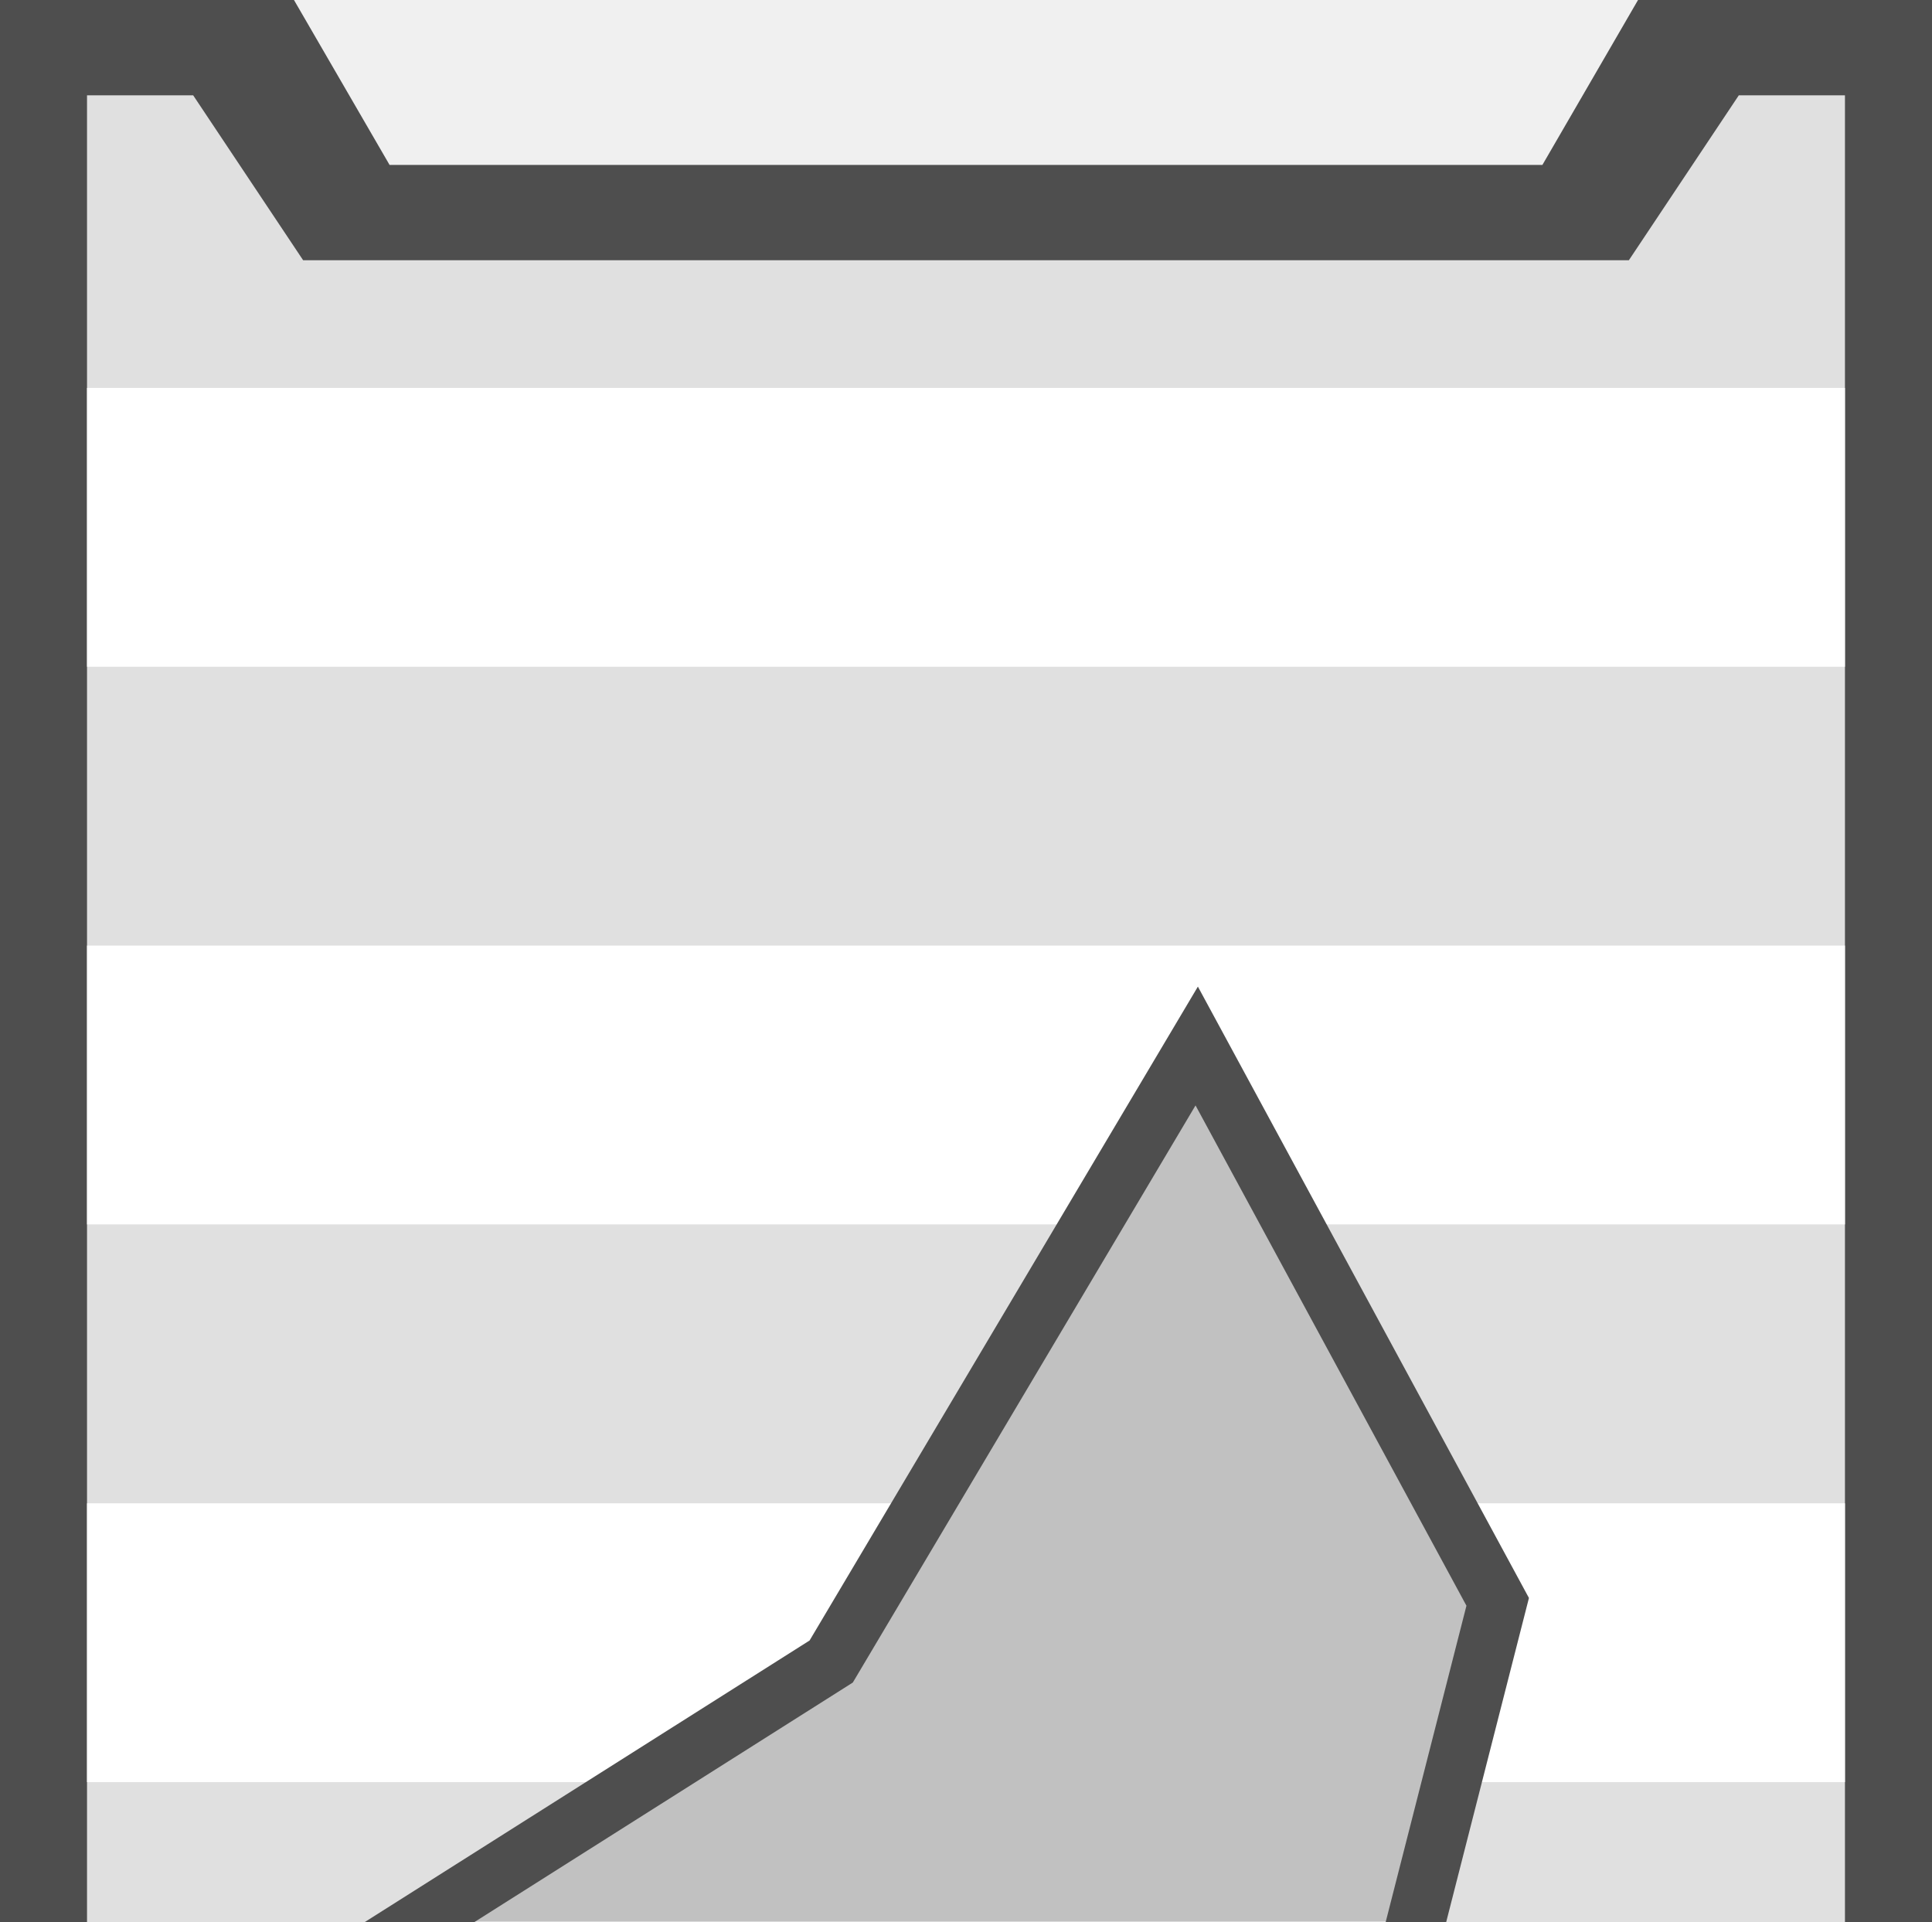
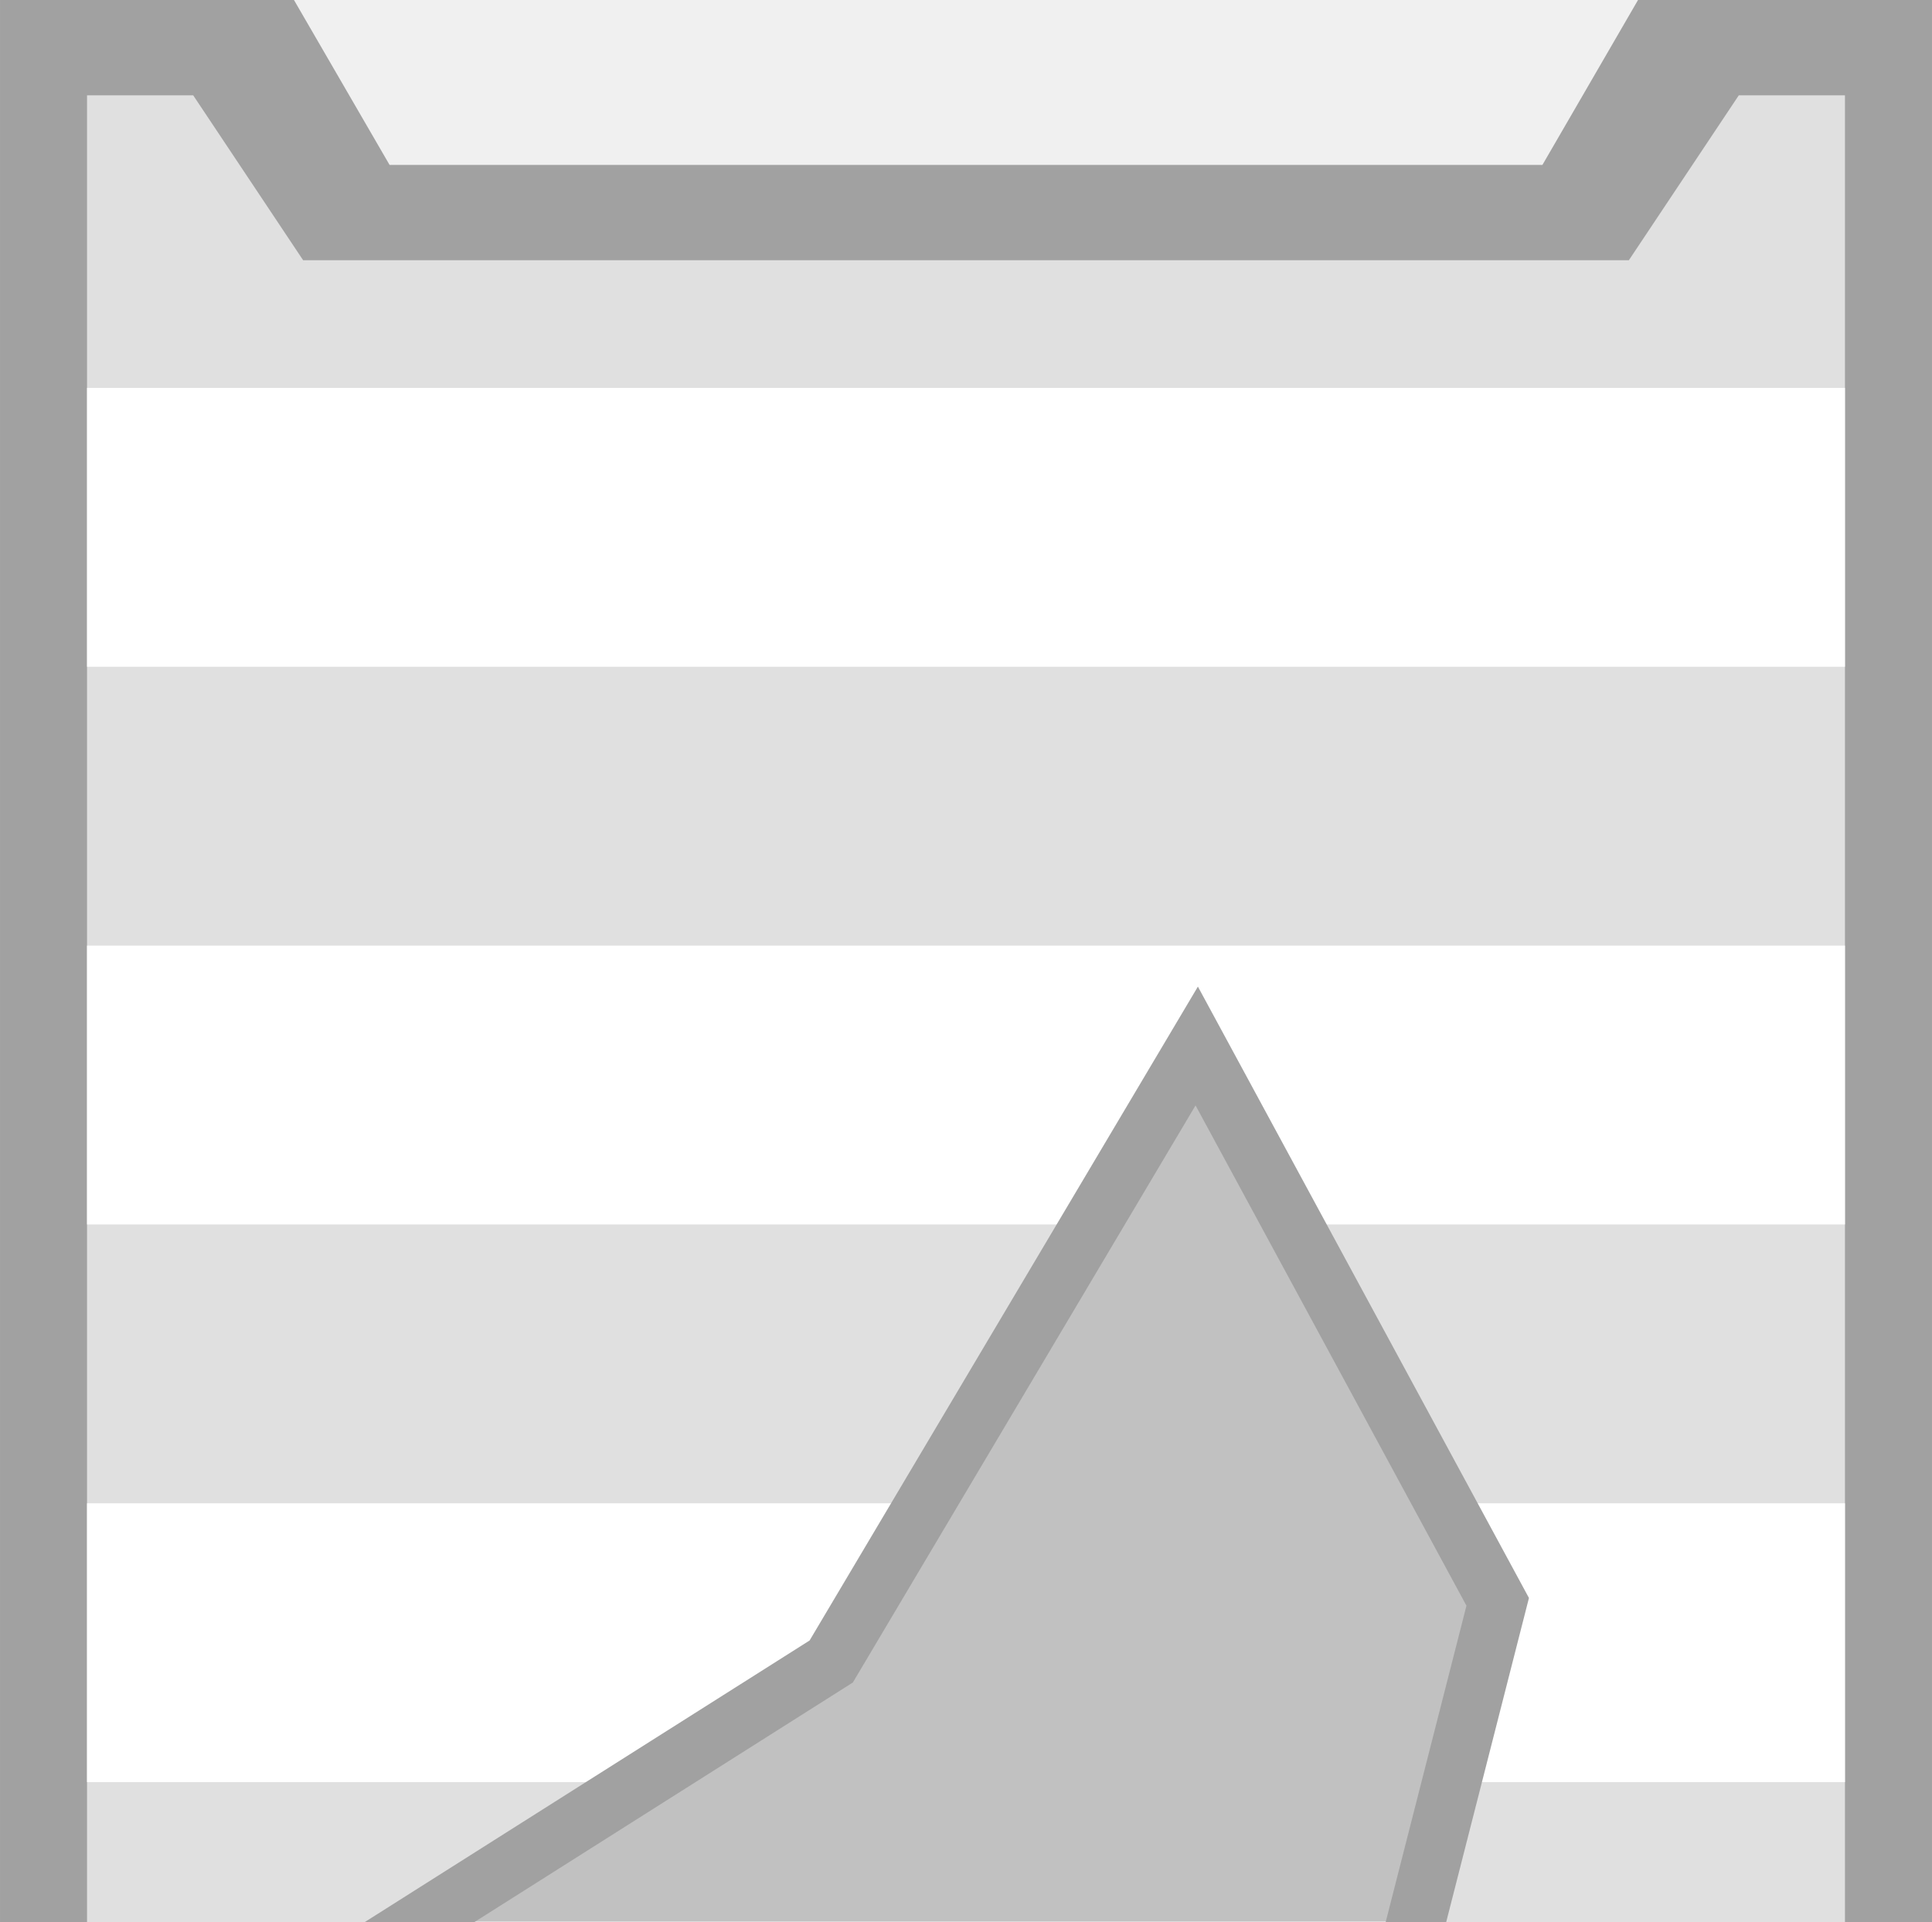
<svg xmlns="http://www.w3.org/2000/svg" width="281.18" height="279.654" viewBox="0 0 74.396 73.992" version="1.1" id="svg49750">
  <defs id="defs49747" />
  <g id="layer1">
    <rect style="fill:#000000;fill-opacity:0.196;stroke-width:2.482;stroke-linecap:square;paint-order:fill markers stroke" id="rect1" width="48.055" height="34.665" x="13.17" y="39.326" />
-     <path id="rect1049-9-7-5-1-7-8" style="fill:#4e4e4e;fill-opacity:1;stroke-width:2.15;paint-order:markers stroke fill;stop-color:#000000" d="M 74.396,147.984 V 7.6019532e-7 H 63.076 L 59.394,6.35 H 15.001 L 11.32,7.6019532e-7 H 4.5291432e-5 V 147.984 Z M 52.705,112.675 36.838,87.681 14.76,74.897 32.008,63.98 46.082,40.278 57.672,61.681 51.877,84.377 Z" />
-     <path id="rect1049-9-7-2-9-5-4-02" style="fill:#e0e0e0;fill-opacity:1;stroke-width:1.976;paint-order:markers stroke fill;stop-color:#000000" d="M 71.044,144.313 V 3.671 H 66.956 L 62.723,10.021 H 11.673 L 7.439,3.671 H 3.351 V 144.313 Z M 52.705,112.675 36.838,87.681 14.76,74.897 32.008,63.98 46.082,40.278 57.672,61.681 51.877,84.377 Z" />
-     <path id="rect24996-9-4-4-8" style="fill:#ffffff;stroke-width:2.97;paint-order:markers stroke fill;stop-color:#000000" d="M 71.044,14.937 H 3.351 V 25.674 H 71.044 Z" />
-     <path id="rect4123" style="fill:#ffffff;stroke-width:2.97;paint-order:markers stroke fill;stop-color:#000000" d="M 71.044,47.148 V 36.411 H 3.351 v 10.737 h 38.651 l 4.079,-6.87 3.72,6.87 z" />
-     <path id="rect4125" style="fill:#ffffff;stroke-width:2.97;paint-order:markers stroke fill;stop-color:#000000" d="M 71.044,68.623 V 57.885 H 55.617 l 2.056,3.796 -1.773,6.942 z m -46.372,0 7.335,-4.643 3.619,-6.094 H 3.351 v 10.737 z" />
-     <path id="rect4127" style="fill:#ffffff;stroke-width:2.97;paint-order:markers stroke fill;stop-color:#000000" d="M 71.044,90.097 V 79.359 H 53.158 l -1.281,5.018 0.167,5.72 z m -32.673,0 -1.533,-2.415 -14.371,-8.322 H 3.351 v 10.737 z" />
-     <path id="rect4129" style="fill:#ffffff;stroke-width:2.97;paint-order:markers stroke fill;stop-color:#000000" d="m 71.044,111.571 v -10.737 h -18.686 l 0.314,10.737 z m -19.041,0 -6.816,-10.737 H 3.351 v 10.737 z" />
-     <path id="rect4131" style="fill:#ffffff;stroke-width:2.97;paint-order:markers stroke fill;stop-color:#000000" d="M 71.044,122.308 H 3.351 V 133.045 H 71.044 Z" />
-     <path style="fill:#000000;fill-opacity:0;stroke:#4e4e4e;stroke-width:2.258;stroke-dasharray:none;stroke-opacity:1;paint-order:markers stroke fill;stop-color:#000000" d="m 46.082,40.278 11.59,21.403 -5.795,22.696 0.828,28.298 -15.868,-24.994 -22.077,-12.785 17.247,-10.917 z" id="path31039-1-8" />
+     <g id="g1" transform="rotate(180,37.19775,73.99187)">
+       <path id="rect1049-9-7-5-1-7-8" style="fill:#a1a1a1;fill-opacity:1;stroke-width:8.126;paint-order:markers stroke fill;stop-color:#000000" d="m 0,0 v 559.309 h 42.783 l 13.914,-24 H 224.482 l 13.914,24 h 42.783 V 0 Z m 81.98,133.449 59.971,94.465 83.441,48.32 -65.188,41.262 -53.193,89.58 -43.807,-80.893 21.904,-85.781 z" transform="scale(0.2645833)" />
+       <path id="rect1049-9-7-2-9-5-4-02" style="fill:#e0e0e0;fill-opacity:1;stroke-width:7.469;paint-order:markers stroke fill;stop-color:#000000" d="M 12.666,13.873 V 545.436 h 15.451 l 16,-24 H 237.062 l 16,24 h 15.451 V 13.873 Z m 69.314,119.576 59.971,94.465 83.441,48.32 -65.188,41.262 -53.193,89.58 -43.807,-80.893 21.904,-85.781 z" transform="scale(0.2645833)" />
+       <path id="rect24996-9-4-4-8" style="fill:#ffffff;stroke-width:2.97;paint-order:markers stroke fill;stop-color:#000000" d="M 3.351,133.047 H 71.044 V 122.31 H 3.351 Z" />
+       <path id="rect4123" style="fill:#ffffff;stroke-width:11.224;paint-order:markers stroke fill;stop-color:#000000" d="m 12.666,381.111 v 40.58 H 268.514 V 381.111 H 122.43 l -15.418,25.965 -14.061,-25.965 z" transform="scale(0.2645833)" />
+       <path id="rect4125" style="fill:#ffffff;stroke-width:11.224;paint-order:markers stroke fill;stop-color:#000000" d="m 12.666,299.947 v 40.582 h 58.309 l -7.77,-14.346 6.699,-26.236 z m 175.264,0 -27.725,17.549 -13.678,23.033 h 121.986 v -40.582 z" transform="scale(0.2645833)" />
+       <path id="rect4127" style="fill:#ffffff;stroke-width:11.224;paint-order:markers stroke fill;stop-color:#000000" d="m 12.666,218.785 v 40.582 h 67.602 l 4.842,-18.965 -0.633,-21.617 z m 123.49,0 5.795,9.129 54.314,31.453 h 72.248 v -40.582 z" transform="scale(0.2645833)" />
+       <path id="rect4129" style="fill:#ffffff;stroke-width:11.224;paint-order:markers stroke fill;stop-color:#000000" d="m 12.666,137.623 v 40.58 h 70.623 l -1.186,-40.58 z m 71.965,0 25.762,40.58 h 158.121 v -40.58 z" transform="scale(0.2645833)" />
+       <path id="rect4131" style="fill:#ffffff;stroke-width:2.97;paint-order:markers stroke fill;stop-color:#000000" d="M 3.351,25.676 H 71.044 V 14.938 H 3.351 Z" />
+       <path style="fill:#000000;fill-opacity:0;stroke:#a1a1a1;stroke-width:2.258;stroke-dasharray:none;stroke-opacity:1;paint-order:markers stroke fill;stop-color:#000000" d="m 28.313,107.706 -11.59,-21.403 5.795,-22.696 -0.828,-28.298 15.868,24.994 22.077,12.785 -17.247,10.917 z" id="path31039-1-8" />
+     </g>
  </g>
</svg>
